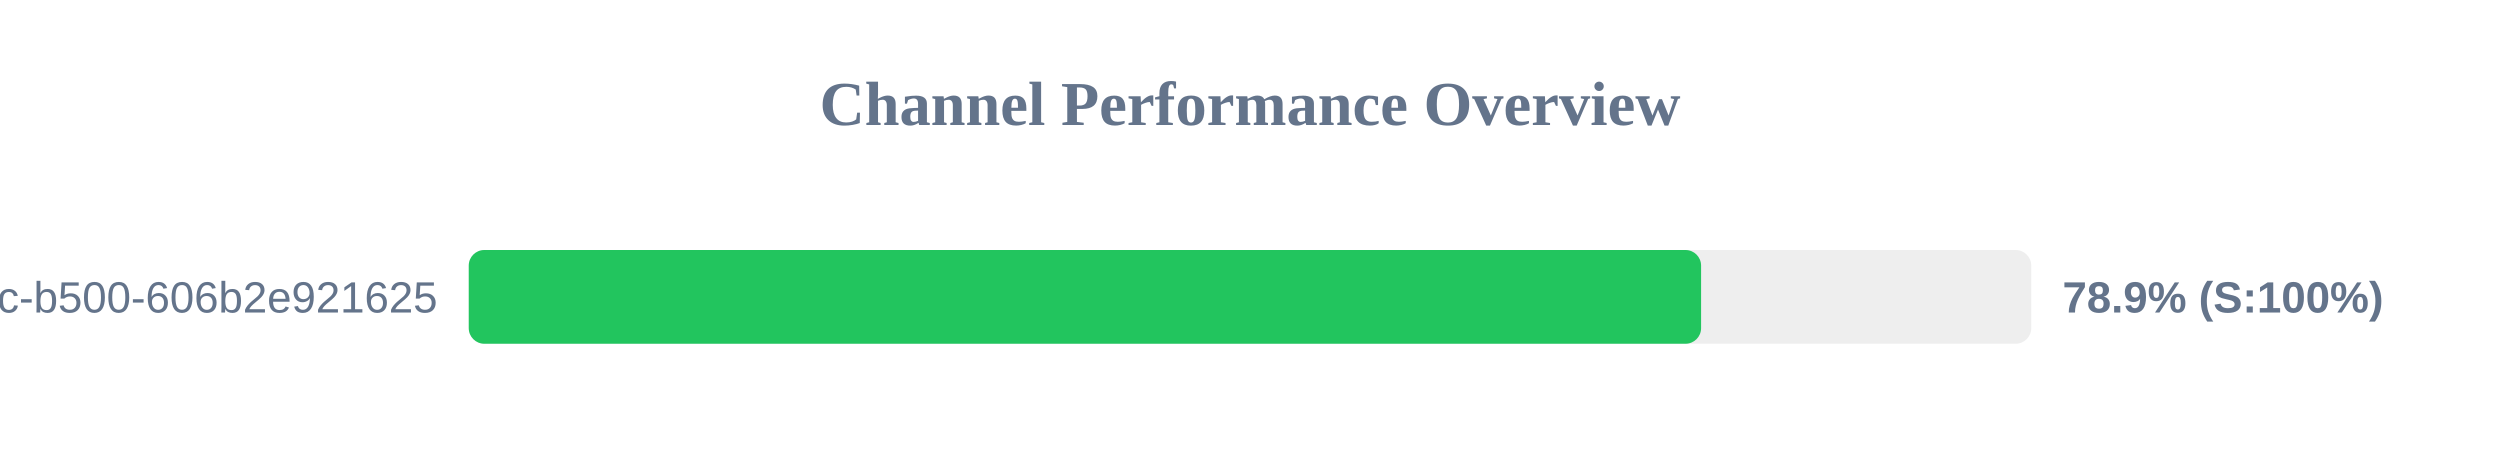
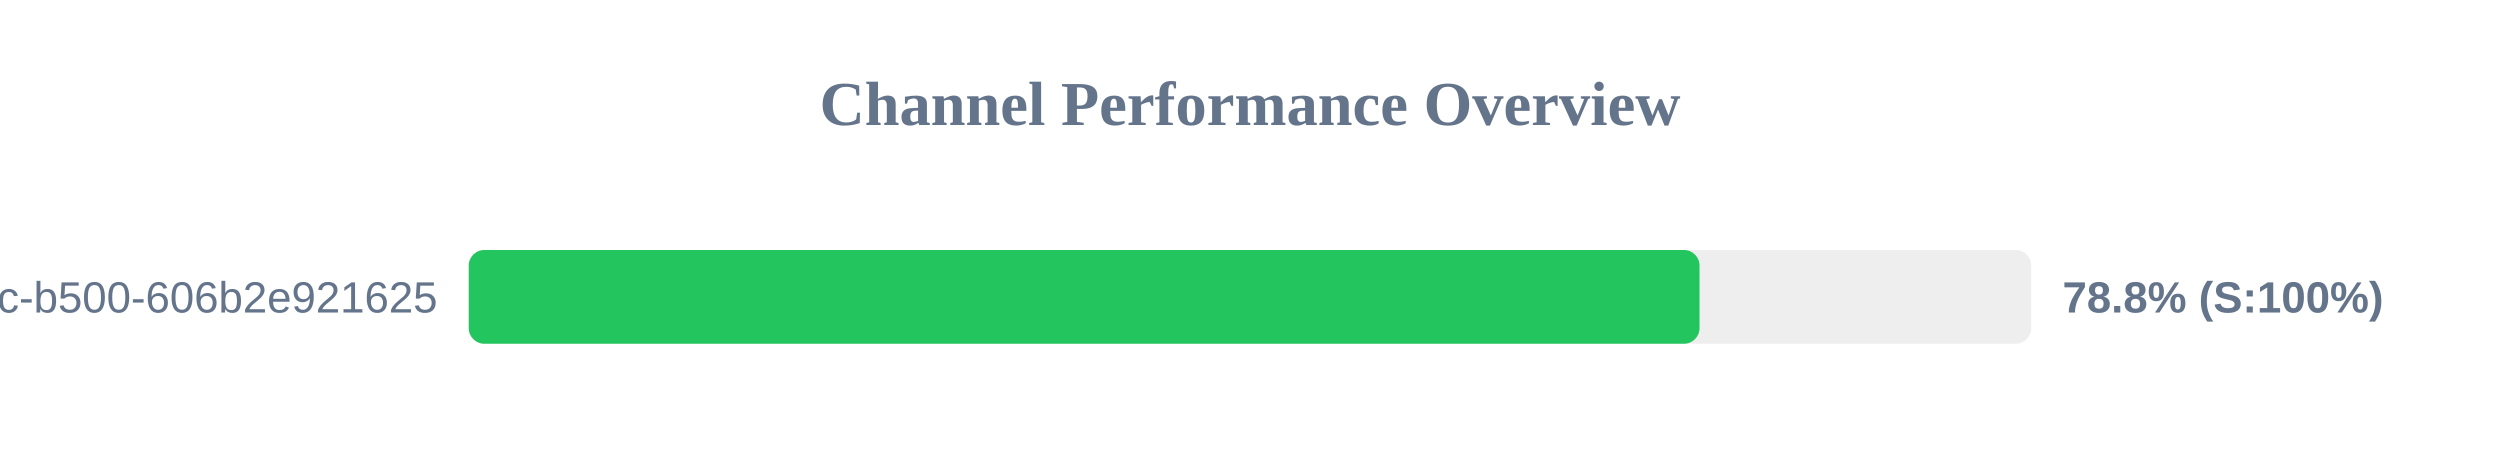
<svg xmlns="http://www.w3.org/2000/svg" width="800" height="150" version="1.1">
  <style>
        .row { font: 14px Arial; fill: #64748b; }
        .score { font: bold 14px Arial; fill: #64748b; }
    </style>
  <text x="400" y="40" text-anchor="middle" font-size="20px" font-weight="bold" fill="#64748b">Channel Performance Overview</text>
  <rect x="150" y="80" width="500" height="30" fill="#eee" rx="5" />
-   <rect x="150" y="80" width="394.35" height="30" fill="#22c55e" rx="5" />
+   <rect x="150" y="80" width="393.85" height="30" fill="#22c55e" rx="5" />
  <text x="140" y="100" text-anchor="end" class="row">?uuid=f901861b-6491-450c-b500-606b2e921625</text>
-   <text x="660" y="100" text-anchor="start" class="score">78.9% (S:100%)</text>
+   <text x="660" y="100" text-anchor="start" class="score">78.8% (S:100%)</text>
</svg>
